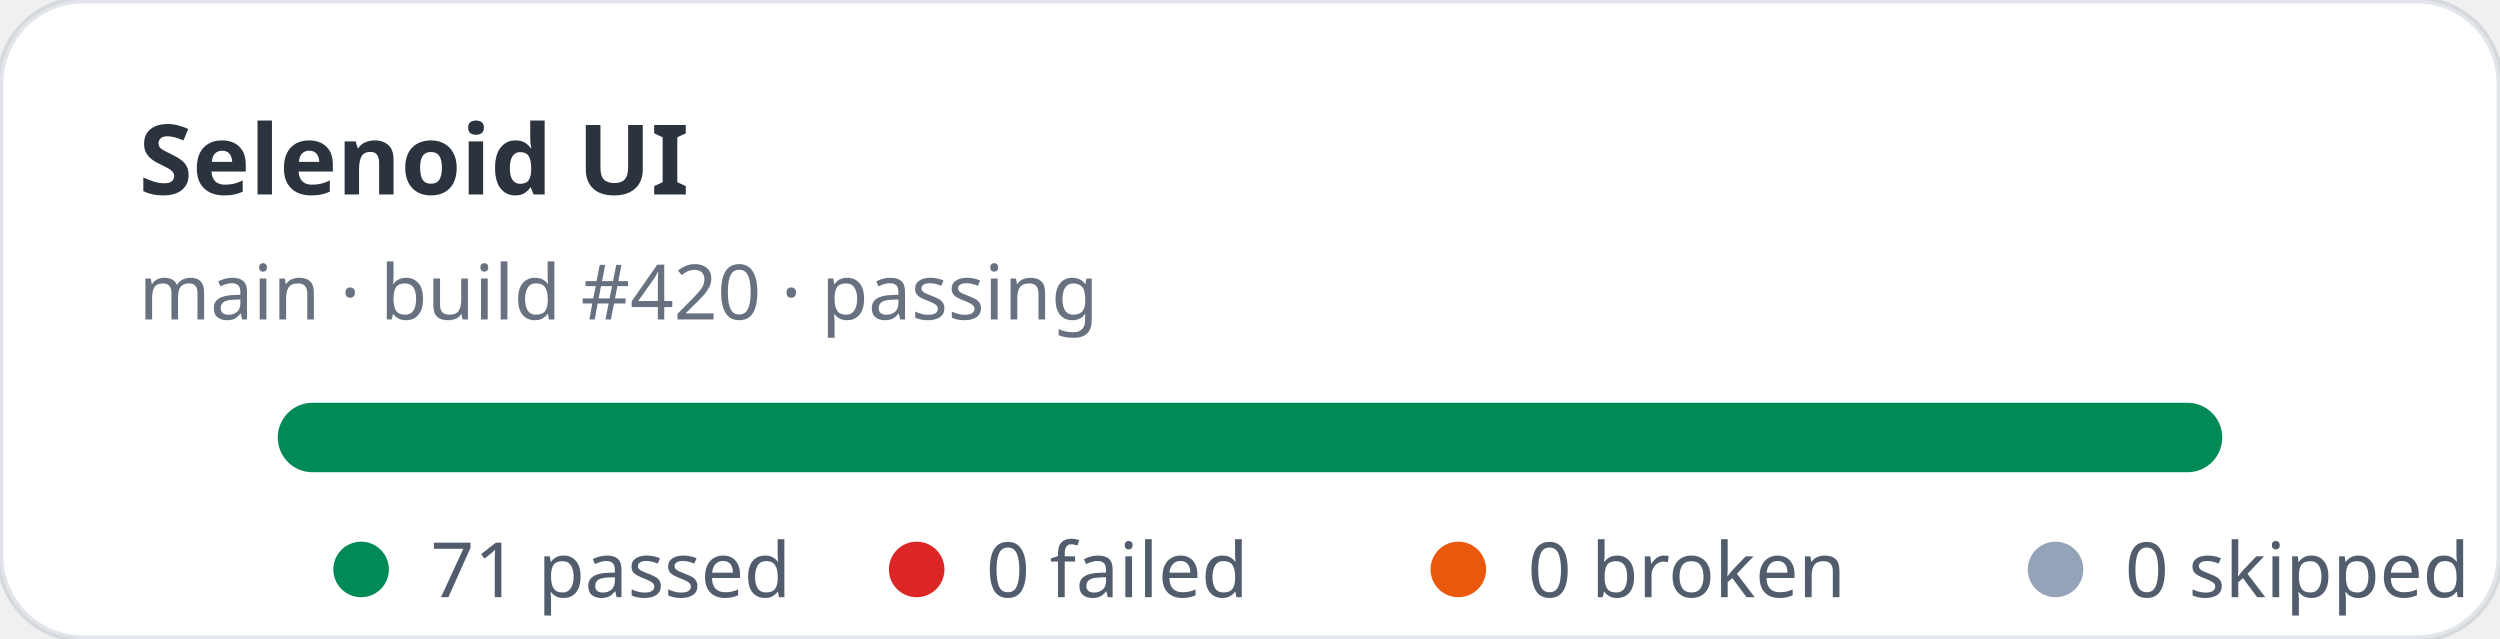
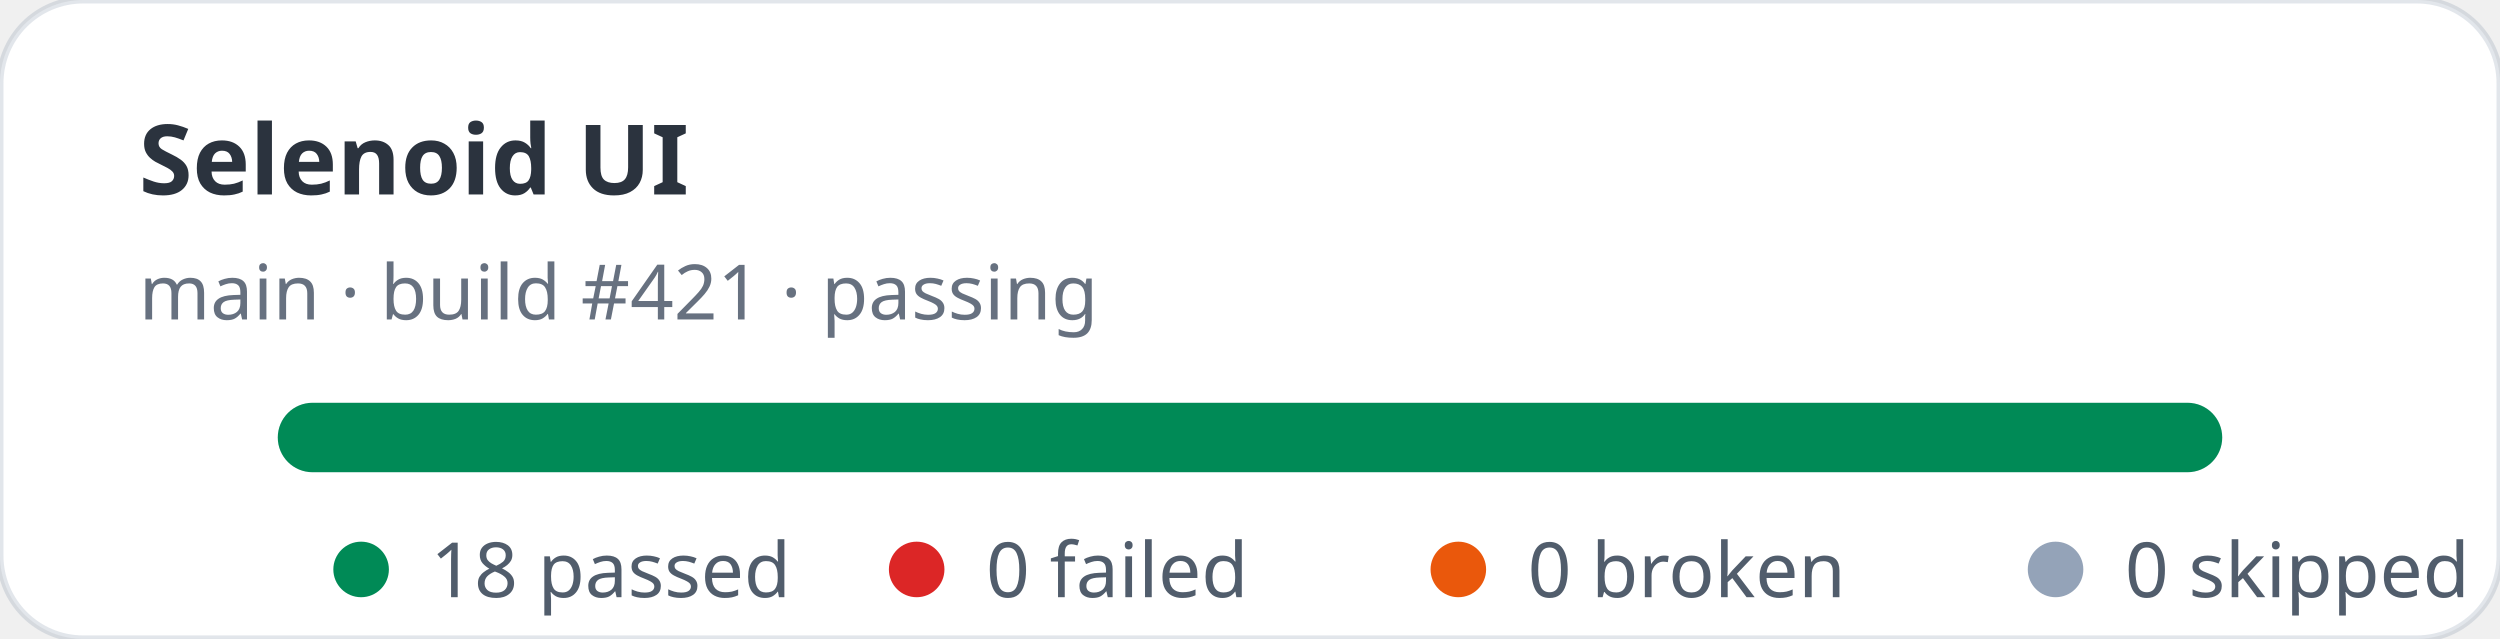
- <svg xmlns="http://www.w3.org/2000/svg" width="360" height="92" viewBox="0 0 360 92" role="img" aria-label="Selenoid UI stats: 71 passed, 0 failed">
+ <svg xmlns="http://www.w3.org/2000/svg" width="360" height="92" viewBox="0 0 360 92" role="img" aria-label="Selenoid UI stats: 18 passed, 0 failed">
  <rect width="360" height="92" rx="12" fill="#ffffff" stroke="rgba(11,48,86,0.12)" />
  <text x="20" y="28" fill="rgba(1,10,24,0.83)" font-family="ui-sans-serif,system-ui,sans-serif" font-size="14" font-weight="700">Selenoid UI</text>
-   <text x="20" y="46" fill="rgba(2,19,44,0.6)" font-family="ui-sans-serif,system-ui,sans-serif" font-size="11">main · build #420 · passing</text>
+   <text x="20" y="46" fill="rgba(2,19,44,0.6)" font-family="ui-sans-serif,system-ui,sans-serif" font-size="11">main · build #421 · passing</text>
  <rect x="40" y="58" width="280" height="10" rx="5" fill="#e2e8f0" />
  <rect x="40" y="58" width="280" height="10" rx="5" fill="#008a56" />
  <g font-family="ui-sans-serif,system-ui,sans-serif" font-size="11" fill="rgba(1,18,40,0.68)">
    <circle cx="52" cy="82" r="4" fill="#008a56" />
-     <text x="62" y="86">71 passed</text>
+     <text x="62" y="86">18 passed</text>
    <circle cx="132" cy="82" r="4" fill="#dc2626" />
    <text x="142" y="86">0 failed</text>
    <circle cx="210" cy="82" r="4" fill="#ea580c" />
    <text x="220" y="86">0 broken</text>
    <circle cx="296" cy="82" r="4" fill="#94a3b8" />
    <text x="306" y="86">0 skipped</text>
  </g>
</svg>
